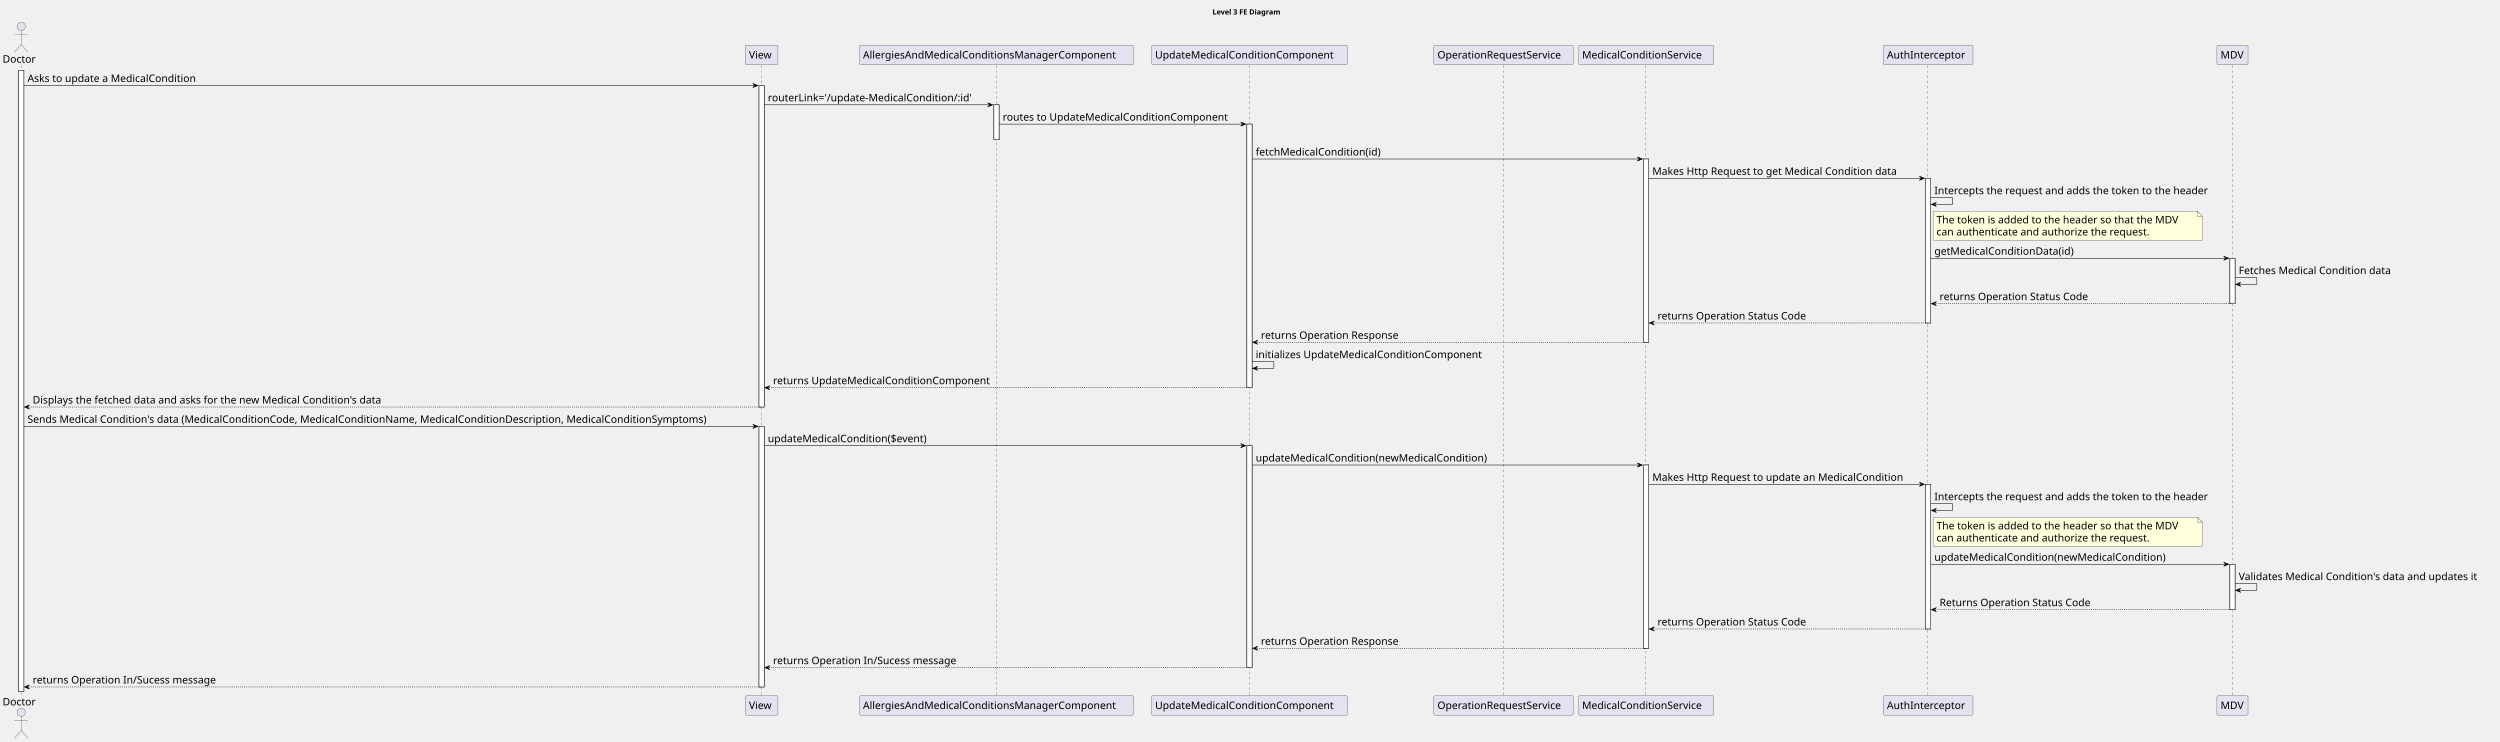
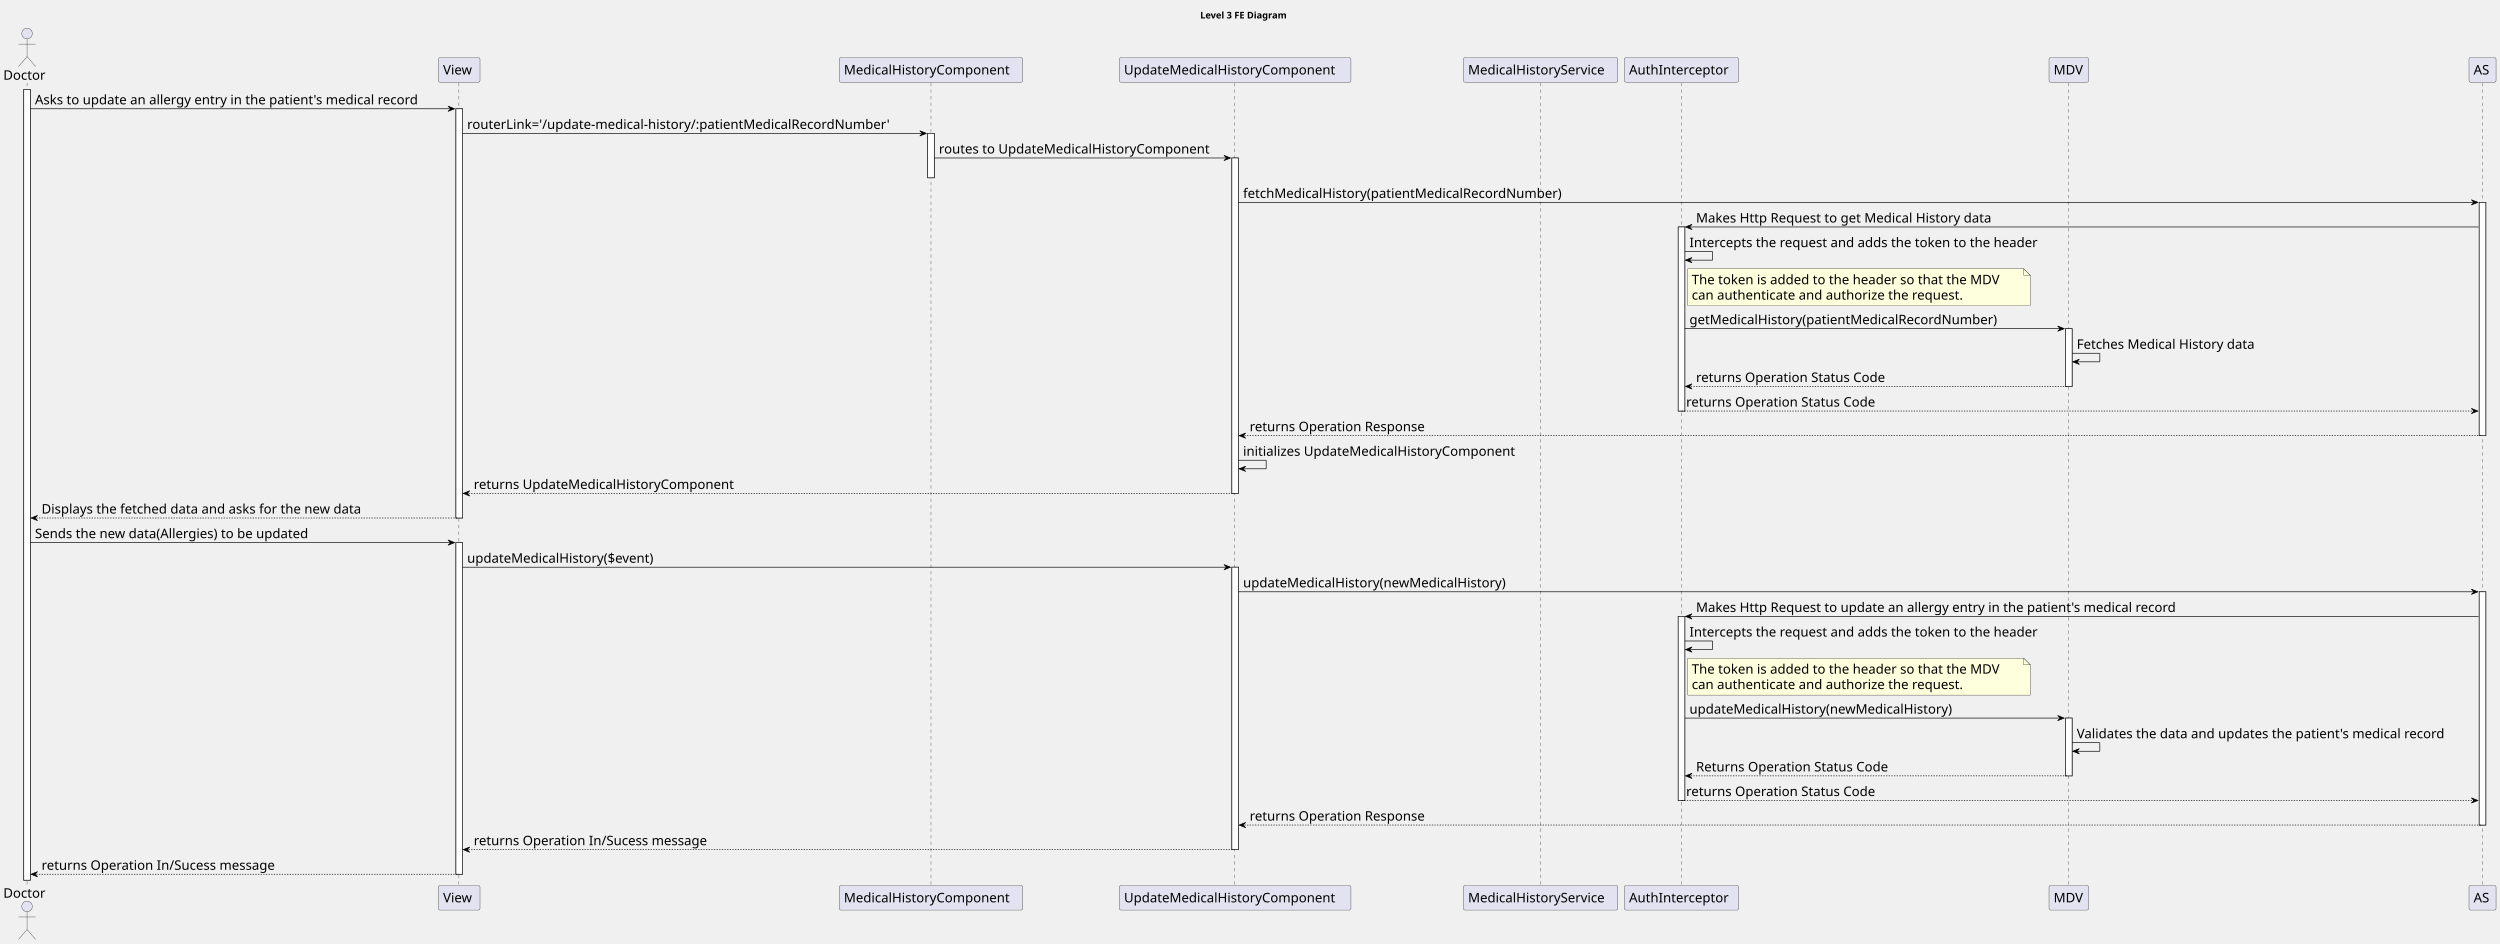
- <svg xmlns="http://www.w3.org/2000/svg" contentStyleType="text/css" height="1430px" preserveAspectRatio="none" style="width:4822px;height:1430px;background:#FFFFFF;" version="1.1" viewBox="0 0 4822 1430" width="4822px" zoomAndPan="magnify">
+ <svg xmlns="http://www.w3.org/2000/svg" contentStyleType="text/css" height="1430px" preserveAspectRatio="none" style="width:3789px;height:1430px;background:#FFFFFF;" version="1.1" viewBox="0 0 3789 1430" width="3789px" zoomAndPan="magnify">
  <defs />
  <g>
-     <text fill="#000000" font-family="sans-serif" font-size="14" font-weight="bold" lengthAdjust="spacing" textLength="149" x="2338.5" y="27.995">Level 3 FE Diagram</text>
+     <text fill="#000000" font-family="sans-serif" font-size="14" font-weight="bold" lengthAdjust="spacing" textLength="149" x="1819" y="27.995">Level 3 FE Diagram</text>
    <rect fill="#FFFFFF" height="1198.438" style="stroke:#181818;stroke-width:1.0;" width="10" x="36" y="135.578" />
-     <rect fill="#FFFFFF" height="620.219" style="stroke:#181818;stroke-width:1.0;" width="10" x="1464" y="164.859" />
-     <rect fill="#FFFFFF" height="502.656" style="stroke:#181818;stroke-width:1.0;" width="10" x="1464" y="822.359" />
-     <rect fill="#FFFFFF" height="67.281" style="stroke:#181818;stroke-width:1.0;" width="10" x="1917" y="202.141" />
-     <rect fill="#FFFFFF" height="508.375" style="stroke:#181818;stroke-width:1.0;" width="10" x="2405" y="239.422" />
-     <rect fill="#FFFFFF" height="428.094" style="stroke:#181818;stroke-width:1.0;" width="10" x="2405" y="859.641" />
-     <rect fill="#FFFFFF" height="353.531" style="stroke:#181818;stroke-width:1.0;" width="10" x="3170" y="306.703" />
-     <rect fill="#FFFFFF" height="353.531" style="stroke:#181818;stroke-width:1.0;" width="10" x="3170" y="896.922" />
-     <rect fill="#FFFFFF" height="278.969" style="stroke:#181818;stroke-width:1.0;" width="10" x="3714" y="343.984" />
-     <rect fill="#FFFFFF" height="278.969" style="stroke:#181818;stroke-width:1.0;" width="10" x="3714" y="934.203" />
-     <rect fill="#FFFFFF" height="87.562" style="stroke:#181818;stroke-width:1.0;" width="10" x="4301" y="498.109" />
-     <rect fill="#FFFFFF" height="87.562" style="stroke:#181818;stroke-width:1.0;" width="10" x="4301" y="1088.328" />
+     <rect fill="#FFFFFF" height="620.219" style="stroke:#181818;stroke-width:1.0;" width="10" x="691" y="164.859" />
+     <rect fill="#FFFFFF" height="502.656" style="stroke:#181818;stroke-width:1.0;" width="10" x="691" y="822.359" />
+     <rect fill="#FFFFFF" height="67.281" style="stroke:#181818;stroke-width:1.0;" width="10" x="1406" y="202.141" />
+     <rect fill="#FFFFFF" height="508.375" style="stroke:#181818;stroke-width:1.0;" width="10" x="1867" y="239.422" />
+     <rect fill="#FFFFFF" height="428.094" style="stroke:#181818;stroke-width:1.0;" width="10" x="1867" y="859.641" />
+     <rect fill="#FFFFFF" height="278.969" style="stroke:#181818;stroke-width:1.0;" width="10" x="2543.5" y="343.984" />
+     <rect fill="#FFFFFF" height="278.969" style="stroke:#181818;stroke-width:1.0;" width="10" x="2543.5" y="934.203" />
+     <rect fill="#FFFFFF" height="87.562" style="stroke:#181818;stroke-width:1.0;" width="10" x="3130.5" y="498.109" />
+     <rect fill="#FFFFFF" height="87.562" style="stroke:#181818;stroke-width:1.0;" width="10" x="3130.5" y="1088.328" />
+     <rect fill="#FFFFFF" height="353.531" style="stroke:#181818;stroke-width:1.0;" width="10" x="3757.5" y="306.703" />
+     <rect fill="#FFFFFF" height="353.531" style="stroke:#181818;stroke-width:1.0;" width="10" x="3757.5" y="896.922" />
    <line style="stroke:#181818;stroke-width:0.5;stroke-dasharray:5.0,5.0;" x1="41" x2="41" y1="125.578" y2="1343.016" />
-     <line style="stroke:#181818;stroke-width:0.5;stroke-dasharray:5.0,5.0;" x1="1468.5" x2="1468.5" y1="125.578" y2="1343.016" />
-     <line style="stroke:#181818;stroke-width:0.5;stroke-dasharray:5.0,5.0;" x1="1921.5" x2="1921.5" y1="125.578" y2="1343.016" />
-     <line style="stroke:#181818;stroke-width:0.5;stroke-dasharray:5.0,5.0;" x1="2410" x2="2410" y1="125.578" y2="1343.016" />
-     <line style="stroke:#181818;stroke-width:0.5;stroke-dasharray:5.0,5.0;" x1="2899.5" x2="2899.5" y1="125.578" y2="1343.016" />
-     <line style="stroke:#181818;stroke-width:0.5;stroke-dasharray:5.0,5.0;" x1="3174.5" x2="3174.5" y1="125.578" y2="1343.016" />
-     <line style="stroke:#181818;stroke-width:0.5;stroke-dasharray:5.0,5.0;" x1="3718.5" x2="3718.5" y1="125.578" y2="1343.016" />
-     <line style="stroke:#181818;stroke-width:0.5;stroke-dasharray:5.0,5.0;" x1="4306" x2="4306" y1="125.578" y2="1343.016" />
+     <line style="stroke:#181818;stroke-width:0.5;stroke-dasharray:5.0,5.0;" x1="695.5" x2="695.5" y1="125.578" y2="1343.016" />
+     <line style="stroke:#181818;stroke-width:0.5;stroke-dasharray:5.0,5.0;" x1="1411" x2="1411" y1="125.578" y2="1343.016" />
+     <line style="stroke:#181818;stroke-width:0.5;stroke-dasharray:5.0,5.0;" x1="1871.5" x2="1871.5" y1="125.578" y2="1343.016" />
+     <line style="stroke:#181818;stroke-width:0.5;stroke-dasharray:5.0,5.0;" x1="2335" x2="2335" y1="125.578" y2="1343.016" />
+     <line style="stroke:#181818;stroke-width:0.5;stroke-dasharray:5.0,5.0;" x1="2548" x2="2548" y1="125.578" y2="1343.016" />
+     <line style="stroke:#181818;stroke-width:0.5;stroke-dasharray:5.0,5.0;" x1="3135.5" x2="3135.5" y1="125.578" y2="1343.016" />
+     <line style="stroke:#181818;stroke-width:0.5;stroke-dasharray:5.0,5.0;" x1="3762" x2="3762" y1="125.578" y2="1343.016" />
    <text fill="#000000" font-family="sans-serif" font-size="20" lengthAdjust="spacing" textLength="66" x="5" y="120.861">Doctor</text>
    <ellipse cx="41" cy="50.797" fill="#E2E2F0" rx="8" ry="8" style="stroke:#181818;stroke-width:0.5;" />
    <path d="M41,58.797 L41,85.797 M28,66.797 L54,66.797 M41,85.797 L28,100.797 M41,85.797 L54,100.797 " fill="none" style="stroke:#181818;stroke-width:0.5;" />
    <text fill="#000000" font-family="sans-serif" font-size="20" lengthAdjust="spacing" textLength="66" x="5" y="1360.58">Doctor</text>
    <ellipse cx="41" cy="1373.797" fill="#E2E2F0" rx="8" ry="8" style="stroke:#181818;stroke-width:0.5;" />
    <path d="M41,1381.797 L41,1408.797 M28,1389.797 L54,1389.797 M41,1408.797 L28,1423.797 M41,1408.797 L54,1423.797 " fill="none" style="stroke:#181818;stroke-width:0.5;" />
-     <rect fill="#E2E2F0" height="37.281" rx="2.5" ry="2.5" style="stroke:#181818;stroke-width:0.5;" width="63" x="1437.5" y="87.297" />
-     <text fill="#000000" font-family="sans-serif" font-size="20" lengthAdjust="spacing" textLength="49" x="1444.5" y="112.861">View</text>
-     <rect fill="#E2E2F0" height="37.281" rx="2.5" ry="2.5" style="stroke:#181818;stroke-width:0.5;" width="63" x="1437.5" y="1342.016" />
-     <text fill="#000000" font-family="sans-serif" font-size="20" lengthAdjust="spacing" textLength="49" x="1444.5" y="1367.58">View</text>
-     <rect fill="#E2E2F0" height="37.281" rx="2.5" ry="2.5" style="stroke:#181818;stroke-width:0.5;" width="529" x="1657.5" y="87.297" />
-     <text fill="#000000" font-family="sans-serif" font-size="20" lengthAdjust="spacing" textLength="515" x="1664.5" y="112.861">AllergiesAndMedicalConditionsManagerComponent</text>
-     <rect fill="#E2E2F0" height="37.281" rx="2.5" ry="2.5" style="stroke:#181818;stroke-width:0.5;" width="529" x="1657.5" y="1342.016" />
-     <text fill="#000000" font-family="sans-serif" font-size="20" lengthAdjust="spacing" textLength="515" x="1664.5" y="1367.58">AllergiesAndMedicalConditionsManagerComponent</text>
-     <rect fill="#E2E2F0" height="37.281" rx="2.5" ry="2.5" style="stroke:#181818;stroke-width:0.5;" width="378" x="2221" y="87.297" />
-     <text fill="#000000" font-family="sans-serif" font-size="20" lengthAdjust="spacing" textLength="364" x="2228" y="112.861">UpdateMedicalConditionComponent</text>
-     <rect fill="#E2E2F0" height="37.281" rx="2.5" ry="2.5" style="stroke:#181818;stroke-width:0.5;" width="378" x="2221" y="1342.016" />
-     <text fill="#000000" font-family="sans-serif" font-size="20" lengthAdjust="spacing" textLength="364" x="2228" y="1367.58">UpdateMedicalConditionComponent</text>
-     <rect fill="#E2E2F0" height="37.281" rx="2.5" ry="2.5" style="stroke:#181818;stroke-width:0.5;" width="269" x="2765.5" y="87.297" />
-     <text fill="#000000" font-family="sans-serif" font-size="20" lengthAdjust="spacing" textLength="255" x="2772.5" y="112.861">OperationRequestService</text>
-     <rect fill="#E2E2F0" height="37.281" rx="2.5" ry="2.5" style="stroke:#181818;stroke-width:0.5;" width="269" x="2765.5" y="1342.016" />
-     <text fill="#000000" font-family="sans-serif" font-size="20" lengthAdjust="spacing" textLength="255" x="2772.5" y="1367.58">OperationRequestService</text>
-     <rect fill="#E2E2F0" height="37.281" rx="2.5" ry="2.5" style="stroke:#181818;stroke-width:0.5;" width="261" x="3044.5" y="87.297" />
-     <text fill="#000000" font-family="sans-serif" font-size="20" lengthAdjust="spacing" textLength="247" x="3051.5" y="112.861">MedicalConditionService</text>
-     <rect fill="#E2E2F0" height="37.281" rx="2.5" ry="2.5" style="stroke:#181818;stroke-width:0.5;" width="261" x="3044.5" y="1342.016" />
-     <text fill="#000000" font-family="sans-serif" font-size="20" lengthAdjust="spacing" textLength="247" x="3051.5" y="1367.58">MedicalConditionService</text>
-     <rect fill="#E2E2F0" height="37.281" rx="2.5" ry="2.5" style="stroke:#181818;stroke-width:0.5;" width="173" x="3632.5" y="87.297" />
-     <text fill="#000000" font-family="sans-serif" font-size="20" lengthAdjust="spacing" textLength="159" x="3639.5" y="112.861">AuthInterceptor</text>
-     <rect fill="#E2E2F0" height="37.281" rx="2.5" ry="2.5" style="stroke:#181818;stroke-width:0.5;" width="173" x="3632.5" y="1342.016" />
-     <text fill="#000000" font-family="sans-serif" font-size="20" lengthAdjust="spacing" textLength="159" x="3639.5" y="1367.58">AuthInterceptor</text>
-     <rect fill="#E2E2F0" height="37.281" rx="2.5" ry="2.5" style="stroke:#181818;stroke-width:0.5;" width="60" x="4276" y="87.297" />
-     <text fill="#000000" font-family="sans-serif" font-size="20" lengthAdjust="spacing" textLength="46" x="4283" y="112.861">MDV</text>
-     <rect fill="#E2E2F0" height="37.281" rx="2.5" ry="2.5" style="stroke:#181818;stroke-width:0.5;" width="60" x="4276" y="1342.016" />
-     <text fill="#000000" font-family="sans-serif" font-size="20" lengthAdjust="spacing" textLength="46" x="4283" y="1367.58">MDV</text>
+     <rect fill="#E2E2F0" height="37.281" rx="2.5" ry="2.5" style="stroke:#181818;stroke-width:0.5;" width="63" x="664.5" y="87.297" />
+     <text fill="#000000" font-family="sans-serif" font-size="20" lengthAdjust="spacing" textLength="49" x="671.5" y="112.861">View</text>
+     <rect fill="#E2E2F0" height="37.281" rx="2.5" ry="2.5" style="stroke:#181818;stroke-width:0.5;" width="63" x="664.5" y="1342.016" />
+     <text fill="#000000" font-family="sans-serif" font-size="20" lengthAdjust="spacing" textLength="49" x="671.5" y="1367.58">View</text>
+     <rect fill="#E2E2F0" height="37.281" rx="2.5" ry="2.5" style="stroke:#181818;stroke-width:0.5;" width="278" x="1272" y="87.297" />
+     <text fill="#000000" font-family="sans-serif" font-size="20" lengthAdjust="spacing" textLength="264" x="1279" y="112.861">MedicalHistoryComponent</text>
+     <rect fill="#E2E2F0" height="37.281" rx="2.5" ry="2.5" style="stroke:#181818;stroke-width:0.5;" width="278" x="1272" y="1342.016" />
+     <text fill="#000000" font-family="sans-serif" font-size="20" lengthAdjust="spacing" textLength="264" x="1279" y="1367.58">MedicalHistoryComponent</text>
+     <rect fill="#E2E2F0" height="37.281" rx="2.5" ry="2.5" style="stroke:#181818;stroke-width:0.5;" width="351" x="1696.5" y="87.297" />
+     <text fill="#000000" font-family="sans-serif" font-size="20" lengthAdjust="spacing" textLength="337" x="1703.5" y="112.861">UpdateMedicalHistoryComponent</text>
+     <rect fill="#E2E2F0" height="37.281" rx="2.5" ry="2.5" style="stroke:#181818;stroke-width:0.5;" width="351" x="1696.5" y="1342.016" />
+     <text fill="#000000" font-family="sans-serif" font-size="20" lengthAdjust="spacing" textLength="337" x="1703.5" y="1367.58">UpdateMedicalHistoryComponent</text>
+     <rect fill="#E2E2F0" height="37.281" rx="2.5" ry="2.5" style="stroke:#181818;stroke-width:0.5;" width="234" x="2218" y="87.297" />
+     <text fill="#000000" font-family="sans-serif" font-size="20" lengthAdjust="spacing" textLength="220" x="2225" y="112.861">MedicalHistoryService</text>
+     <rect fill="#E2E2F0" height="37.281" rx="2.5" ry="2.5" style="stroke:#181818;stroke-width:0.5;" width="234" x="2218" y="1342.016" />
+     <text fill="#000000" font-family="sans-serif" font-size="20" lengthAdjust="spacing" textLength="220" x="2225" y="1367.58">MedicalHistoryService</text>
+     <rect fill="#E2E2F0" height="37.281" rx="2.5" ry="2.5" style="stroke:#181818;stroke-width:0.5;" width="173" x="2462" y="87.297" />
+     <text fill="#000000" font-family="sans-serif" font-size="20" lengthAdjust="spacing" textLength="159" x="2469" y="112.861">AuthInterceptor</text>
+     <rect fill="#E2E2F0" height="37.281" rx="2.5" ry="2.5" style="stroke:#181818;stroke-width:0.5;" width="173" x="2462" y="1342.016" />
+     <text fill="#000000" font-family="sans-serif" font-size="20" lengthAdjust="spacing" textLength="159" x="2469" y="1367.58">AuthInterceptor</text>
+     <rect fill="#E2E2F0" height="37.281" rx="2.5" ry="2.5" style="stroke:#181818;stroke-width:0.5;" width="60" x="3105.5" y="87.297" />
+     <text fill="#000000" font-family="sans-serif" font-size="20" lengthAdjust="spacing" textLength="46" x="3112.5" y="112.861">MDV</text>
+     <rect fill="#E2E2F0" height="37.281" rx="2.5" ry="2.5" style="stroke:#181818;stroke-width:0.5;" width="60" x="3105.5" y="1342.016" />
+     <text fill="#000000" font-family="sans-serif" font-size="20" lengthAdjust="spacing" textLength="46" x="3112.5" y="1367.58">MDV</text>
+     <rect fill="#E2E2F0" height="37.281" rx="2.5" ry="2.5" style="stroke:#181818;stroke-width:0.5;" width="41" x="3742" y="87.297" />
+     <text fill="#000000" font-family="sans-serif" font-size="20" lengthAdjust="spacing" textLength="27" x="3749" y="112.861">AS</text>
+     <rect fill="#E2E2F0" height="37.281" rx="2.5" ry="2.5" style="stroke:#181818;stroke-width:0.5;" width="41" x="3742" y="1342.016" />
+     <text fill="#000000" font-family="sans-serif" font-size="20" lengthAdjust="spacing" textLength="27" x="3749" y="1367.58">AS</text>
    <rect fill="#FFFFFF" height="1198.438" style="stroke:#181818;stroke-width:1.0;" width="10" x="36" y="135.578" />
-     <rect fill="#FFFFFF" height="620.219" style="stroke:#181818;stroke-width:1.0;" width="10" x="1464" y="164.859" />
-     <rect fill="#FFFFFF" height="502.656" style="stroke:#181818;stroke-width:1.0;" width="10" x="1464" y="822.359" />
-     <rect fill="#FFFFFF" height="67.281" style="stroke:#181818;stroke-width:1.0;" width="10" x="1917" y="202.141" />
-     <rect fill="#FFFFFF" height="508.375" style="stroke:#181818;stroke-width:1.0;" width="10" x="2405" y="239.422" />
-     <rect fill="#FFFFFF" height="428.094" style="stroke:#181818;stroke-width:1.0;" width="10" x="2405" y="859.641" />
-     <rect fill="#FFFFFF" height="353.531" style="stroke:#181818;stroke-width:1.0;" width="10" x="3170" y="306.703" />
-     <rect fill="#FFFFFF" height="353.531" style="stroke:#181818;stroke-width:1.0;" width="10" x="3170" y="896.922" />
-     <rect fill="#FFFFFF" height="278.969" style="stroke:#181818;stroke-width:1.0;" width="10" x="3714" y="343.984" />
-     <rect fill="#FFFFFF" height="278.969" style="stroke:#181818;stroke-width:1.0;" width="10" x="3714" y="934.203" />
-     <rect fill="#FFFFFF" height="87.562" style="stroke:#181818;stroke-width:1.0;" width="10" x="4301" y="498.109" />
-     <rect fill="#FFFFFF" height="87.562" style="stroke:#181818;stroke-width:1.0;" width="10" x="4301" y="1088.328" />
-     <polygon fill="#000000" points="1452,160.859,1462,164.859,1452,168.859,1456,164.859" style="stroke:#000000;stroke-width:1.0;" />
-     <line style="stroke:#000000;stroke-width:1.0;" x1="46" x2="1458" y1="164.859" y2="164.859" />
-     <text fill="#000000" font-family="sans-serif" font-size="20" lengthAdjust="spacing" textLength="347" x="53" y="158.143">Asks to update a MedicalCondition</text>
-     <polygon fill="#000000" points="1905,198.141,1915,202.141,1905,206.141,1909,202.141" style="stroke:#000000;stroke-width:1.0;" />
-     <line style="stroke:#000000;stroke-width:1.0;" x1="1474" x2="1911" y1="202.141" y2="202.141" />
-     <text fill="#000000" font-family="sans-serif" font-size="20" lengthAdjust="spacing" textLength="424" x="1481" y="195.424">routerLink='/update-MedicalCondition/:id'</text>
-     <polygon fill="#000000" points="2393,235.422,2403,239.422,2393,243.422,2397,239.422" style="stroke:#000000;stroke-width:1.0;" />
-     <line style="stroke:#000000;stroke-width:1.0;" x1="1927" x2="2399" y1="239.422" y2="239.422" />
-     <text fill="#000000" font-family="sans-serif" font-size="20" lengthAdjust="spacing" textLength="459" x="1934" y="232.705">routes to UpdateMedicalConditionComponent</text>
-     <polygon fill="#000000" points="3158,302.703,3168,306.703,3158,310.703,3162,306.703" style="stroke:#000000;stroke-width:1.0;" />
-     <line style="stroke:#000000;stroke-width:1.0;" x1="2415" x2="3164" y1="306.703" y2="306.703" />
-     <text fill="#000000" font-family="sans-serif" font-size="20" lengthAdjust="spacing" textLength="260" x="2422" y="299.986">fetchMedicalCondition(id)</text>
-     <polygon fill="#000000" points="3702,339.984,3712,343.984,3702,347.984,3706,343.984" style="stroke:#000000;stroke-width:1.0;" />
-     <line style="stroke:#000000;stroke-width:1.0;" x1="3180" x2="3708" y1="343.984" y2="343.984" />
-     <text fill="#000000" font-family="sans-serif" font-size="20" lengthAdjust="spacing" textLength="503" x="3187" y="337.268">Makes Http Request to get Medical Condition data</text>
-     <line style="stroke:#000000;stroke-width:1.0;" x1="3724" x2="3766" y1="381.266" y2="381.266" />
-     <line style="stroke:#000000;stroke-width:1.0;" x1="3766" x2="3766" y1="381.266" y2="394.266" />
-     <line style="stroke:#000000;stroke-width:1.0;" x1="3725" x2="3766" y1="394.266" y2="394.266" />
-     <polygon fill="#000000" points="3735,390.266,3725,394.266,3735,398.266,3731,394.266" style="stroke:#000000;stroke-width:1.0;" />
-     <text fill="#000000" font-family="sans-serif" font-size="20" lengthAdjust="spacing" textLength="563" x="3731" y="374.549">Intercepts the request and adds the token to the header</text>
-     <path d="M3729,407.266 L3729,463.266 L4248,463.266 L4248,417.266 L4238,407.266 L3729,407.266 " fill="#FEFFDD" style="stroke:#181818;stroke-width:0.5;" />
-     <path d="M4238,407.266 L4238,417.266 L4248,417.266 L4238,407.266 " fill="#FEFFDD" style="stroke:#181818;stroke-width:0.5;" />
-     <text fill="#000000" font-family="sans-serif" font-size="20" lengthAdjust="spacing" textLength="498" x="3735" y="430.83">The token is added to the header so that the MDV</text>
-     <text fill="#000000" font-family="sans-serif" font-size="20" lengthAdjust="spacing" textLength="442" x="3735" y="454.111">can authenticate and authorize the request.</text>
-     <polygon fill="#000000" points="4289,494.109,4299,498.109,4289,502.109,4293,498.109" style="stroke:#000000;stroke-width:1.0;" />
-     <line style="stroke:#000000;stroke-width:1.0;" x1="3724" x2="4295" y1="498.109" y2="498.109" />
-     <text fill="#000000" font-family="sans-serif" font-size="20" lengthAdjust="spacing" textLength="289" x="3731" y="491.393">getMedicalConditionData(id)</text>
-     <line style="stroke:#000000;stroke-width:1.0;" x1="4311" x2="4353" y1="535.391" y2="535.391" />
-     <line style="stroke:#000000;stroke-width:1.0;" x1="4353" x2="4353" y1="535.391" y2="548.391" />
-     <line style="stroke:#000000;stroke-width:1.0;" x1="4312" x2="4353" y1="548.391" y2="548.391" />
-     <polygon fill="#000000" points="4322,544.391,4312,548.391,4322,552.391,4318,548.391" style="stroke:#000000;stroke-width:1.0;" />
-     <text fill="#000000" font-family="sans-serif" font-size="20" lengthAdjust="spacing" textLength="315" x="4318" y="528.674">Fetches Medical Condition data</text>
-     <polygon fill="#000000" points="3735,581.672,3725,585.672,3735,589.672,3731,585.672" style="stroke:#000000;stroke-width:1.0;" />
-     <line style="stroke:#000000;stroke-width:1.0;stroke-dasharray:2.0,2.0;" x1="3729" x2="4305" y1="585.672" y2="585.672" />
-     <text fill="#000000" font-family="sans-serif" font-size="20" lengthAdjust="spacing" textLength="305" x="3741" y="578.955">returns Operation Status Code</text>
-     <polygon fill="#000000" points="3191,618.953,3181,622.953,3191,626.953,3187,622.953" style="stroke:#000000;stroke-width:1.0;" />
-     <line style="stroke:#000000;stroke-width:1.0;stroke-dasharray:2.0,2.0;" x1="3185" x2="3718" y1="622.953" y2="622.953" />
-     <text fill="#000000" font-family="sans-serif" font-size="20" lengthAdjust="spacing" textLength="305" x="3197" y="616.236">returns Operation Status Code</text>
-     <polygon fill="#000000" points="2426,656.234,2416,660.234,2426,664.234,2422,660.234" style="stroke:#000000;stroke-width:1.0;" />
-     <line style="stroke:#000000;stroke-width:1.0;stroke-dasharray:2.0,2.0;" x1="2420" x2="3174" y1="660.234" y2="660.234" />
-     <text fill="#000000" font-family="sans-serif" font-size="20" lengthAdjust="spacing" textLength="280" x="2432" y="653.518">returns Operation Response</text>
-     <line style="stroke:#000000;stroke-width:1.0;" x1="2415" x2="2457" y1="697.516" y2="697.516" />
-     <line style="stroke:#000000;stroke-width:1.0;" x1="2457" x2="2457" y1="697.516" y2="710.516" />
-     <line style="stroke:#000000;stroke-width:1.0;" x1="2416" x2="2457" y1="710.516" y2="710.516" />
-     <polygon fill="#000000" points="2426,706.516,2416,710.516,2426,714.516,2422,710.516" style="stroke:#000000;stroke-width:1.0;" />
-     <text fill="#000000" font-family="sans-serif" font-size="20" lengthAdjust="spacing" textLength="466" x="2422" y="690.799">initializes UpdateMedicalConditionComponent</text>
-     <polygon fill="#000000" points="1485,743.797,1475,747.797,1485,751.797,1481,747.797" style="stroke:#000000;stroke-width:1.0;" />
-     <line style="stroke:#000000;stroke-width:1.0;stroke-dasharray:2.0,2.0;" x1="1479" x2="2409" y1="747.797" y2="747.797" />
-     <text fill="#000000" font-family="sans-serif" font-size="20" lengthAdjust="spacing" textLength="442" x="1491" y="741.08">returns UpdateMedicalConditionComponent</text>
+     <rect fill="#FFFFFF" height="620.219" style="stroke:#181818;stroke-width:1.0;" width="10" x="691" y="164.859" />
+     <rect fill="#FFFFFF" height="502.656" style="stroke:#181818;stroke-width:1.0;" width="10" x="691" y="822.359" />
+     <rect fill="#FFFFFF" height="67.281" style="stroke:#181818;stroke-width:1.0;" width="10" x="1406" y="202.141" />
+     <rect fill="#FFFFFF" height="508.375" style="stroke:#181818;stroke-width:1.0;" width="10" x="1867" y="239.422" />
+     <rect fill="#FFFFFF" height="428.094" style="stroke:#181818;stroke-width:1.0;" width="10" x="1867" y="859.641" />
+     <rect fill="#FFFFFF" height="278.969" style="stroke:#181818;stroke-width:1.0;" width="10" x="2543.5" y="343.984" />
+     <rect fill="#FFFFFF" height="278.969" style="stroke:#181818;stroke-width:1.0;" width="10" x="2543.5" y="934.203" />
+     <rect fill="#FFFFFF" height="87.562" style="stroke:#181818;stroke-width:1.0;" width="10" x="3130.5" y="498.109" />
+     <rect fill="#FFFFFF" height="87.562" style="stroke:#181818;stroke-width:1.0;" width="10" x="3130.5" y="1088.328" />
+     <rect fill="#FFFFFF" height="353.531" style="stroke:#181818;stroke-width:1.0;" width="10" x="3757.5" y="306.703" />
+     <rect fill="#FFFFFF" height="353.531" style="stroke:#181818;stroke-width:1.0;" width="10" x="3757.5" y="896.922" />
+     <polygon fill="#000000" points="679,160.859,689,164.859,679,168.859,683,164.859" style="stroke:#000000;stroke-width:1.0;" />
+     <line style="stroke:#000000;stroke-width:1.0;" x1="46" x2="685" y1="164.859" y2="164.859" />
+     <text fill="#000000" font-family="sans-serif" font-size="20" lengthAdjust="spacing" textLength="626" x="53" y="158.143">Asks to update an allergy entry in the patient's medical record</text>
+     <polygon fill="#000000" points="1394,198.141,1404,202.141,1394,206.141,1398,202.141" style="stroke:#000000;stroke-width:1.0;" />
+     <line style="stroke:#000000;stroke-width:1.0;" x1="701" x2="1400" y1="202.141" y2="202.141" />
+     <text fill="#000000" font-family="sans-serif" font-size="20" lengthAdjust="spacing" textLength="686" x="708" y="195.424">routerLink='/update-medical-history/:patientMedicalRecordNumber'</text>
+     <polygon fill="#000000" points="1855,235.422,1865,239.422,1855,243.422,1859,239.422" style="stroke:#000000;stroke-width:1.0;" />
+     <line style="stroke:#000000;stroke-width:1.0;" x1="1416" x2="1861" y1="239.422" y2="239.422" />
+     <text fill="#000000" font-family="sans-serif" font-size="20" lengthAdjust="spacing" textLength="432" x="1423" y="232.705">routes to UpdateMedicalHistoryComponent</text>
+     <polygon fill="#000000" points="3745.5,302.703,3755.5,306.703,3745.5,310.703,3749.5,306.703" style="stroke:#000000;stroke-width:1.0;" />
+     <line style="stroke:#000000;stroke-width:1.0;" x1="1877" x2="3751.5" y1="306.703" y2="306.703" />
+     <text fill="#000000" font-family="sans-serif" font-size="20" lengthAdjust="spacing" textLength="514" x="1884" y="299.986">fetchMedicalHistory(patientMedicalRecordNumber)</text>
+     <polygon fill="#000000" points="2564.5,339.984,2554.5,343.984,2564.5,347.984,2560.5,343.984" style="stroke:#000000;stroke-width:1.0;" />
+     <line style="stroke:#000000;stroke-width:1.0;" x1="2558.5" x2="3756.5" y1="343.984" y2="343.984" />
+     <text fill="#000000" font-family="sans-serif" font-size="20" lengthAdjust="spacing" textLength="476" x="2570.5" y="337.268">Makes Http Request to get Medical History data</text>
+     <line style="stroke:#000000;stroke-width:1.0;" x1="2553.5" x2="2595.5" y1="381.266" y2="381.266" />
+     <line style="stroke:#000000;stroke-width:1.0;" x1="2595.5" x2="2595.5" y1="381.266" y2="394.266" />
+     <line style="stroke:#000000;stroke-width:1.0;" x1="2554.5" x2="2595.5" y1="394.266" y2="394.266" />
+     <polygon fill="#000000" points="2564.5,390.266,2554.5,394.266,2564.5,398.266,2560.5,394.266" style="stroke:#000000;stroke-width:1.0;" />
+     <text fill="#000000" font-family="sans-serif" font-size="20" lengthAdjust="spacing" textLength="563" x="2560.5" y="374.549">Intercepts the request and adds the token to the header</text>
+     <path d="M2558,407.266 L2558,463.266 L3077,463.266 L3077,417.266 L3067,407.266 L2558,407.266 " fill="#FEFFDD" style="stroke:#181818;stroke-width:0.5;" />
+     <path d="M3067,407.266 L3067,417.266 L3077,417.266 L3067,407.266 " fill="#FEFFDD" style="stroke:#181818;stroke-width:0.5;" />
+     <text fill="#000000" font-family="sans-serif" font-size="20" lengthAdjust="spacing" textLength="498" x="2564" y="430.83">The token is added to the header so that the MDV</text>
+     <text fill="#000000" font-family="sans-serif" font-size="20" lengthAdjust="spacing" textLength="442" x="2564" y="454.111">can authenticate and authorize the request.</text>
+     <polygon fill="#000000" points="3118.5,494.109,3128.5,498.109,3118.5,502.109,3122.5,498.109" style="stroke:#000000;stroke-width:1.0;" />
+     <line style="stroke:#000000;stroke-width:1.0;" x1="2553.5" x2="3124.5" y1="498.109" y2="498.109" />
+     <text fill="#000000" font-family="sans-serif" font-size="20" lengthAdjust="spacing" textLength="496" x="2560.5" y="491.393">getMedicalHistory(patientMedicalRecordNumber)</text>
+     <line style="stroke:#000000;stroke-width:1.0;" x1="3140.5" x2="3182.5" y1="535.391" y2="535.391" />
+     <line style="stroke:#000000;stroke-width:1.0;" x1="3182.5" x2="3182.5" y1="535.391" y2="548.391" />
+     <line style="stroke:#000000;stroke-width:1.0;" x1="3141.5" x2="3182.5" y1="548.391" y2="548.391" />
+     <polygon fill="#000000" points="3151.5,544.391,3141.5,548.391,3151.5,552.391,3147.5,548.391" style="stroke:#000000;stroke-width:1.0;" />
+     <text fill="#000000" font-family="sans-serif" font-size="20" lengthAdjust="spacing" textLength="288" x="3147.5" y="528.674">Fetches Medical History data</text>
+     <polygon fill="#000000" points="2564.5,581.672,2554.5,585.672,2564.5,589.672,2560.5,585.672" style="stroke:#000000;stroke-width:1.0;" />
+     <line style="stroke:#000000;stroke-width:1.0;stroke-dasharray:2.0,2.0;" x1="2558.5" x2="3134.5" y1="585.672" y2="585.672" />
+     <text fill="#000000" font-family="sans-serif" font-size="20" lengthAdjust="spacing" textLength="305" x="2570.5" y="578.955">returns Operation Status Code</text>
+     <polygon fill="#000000" points="3745.5,618.953,3755.5,622.953,3745.5,626.953,3749.5,622.953" style="stroke:#000000;stroke-width:1.0;" />
+     <line style="stroke:#000000;stroke-width:1.0;stroke-dasharray:2.0,2.0;" x1="2548.5" x2="3751.5" y1="622.953" y2="622.953" />
+     <text fill="#000000" font-family="sans-serif" font-size="20" lengthAdjust="spacing" textLength="305" x="2555.5" y="616.236">returns Operation Status Code</text>
+     <polygon fill="#000000" points="1888,656.234,1878,660.234,1888,664.234,1884,660.234" style="stroke:#000000;stroke-width:1.0;" />
+     <line style="stroke:#000000;stroke-width:1.0;stroke-dasharray:2.0,2.0;" x1="1882" x2="3761.5" y1="660.234" y2="660.234" />
+     <text fill="#000000" font-family="sans-serif" font-size="20" lengthAdjust="spacing" textLength="280" x="1894" y="653.518">returns Operation Response</text>
+     <line style="stroke:#000000;stroke-width:1.0;" x1="1877" x2="1919" y1="697.516" y2="697.516" />
+     <line style="stroke:#000000;stroke-width:1.0;" x1="1919" x2="1919" y1="697.516" y2="710.516" />
+     <line style="stroke:#000000;stroke-width:1.0;" x1="1878" x2="1919" y1="710.516" y2="710.516" />
+     <polygon fill="#000000" points="1888,706.516,1878,710.516,1888,714.516,1884,710.516" style="stroke:#000000;stroke-width:1.0;" />
+     <text fill="#000000" font-family="sans-serif" font-size="20" lengthAdjust="spacing" textLength="439" x="1884" y="690.799">initializes UpdateMedicalHistoryComponent</text>
+     <polygon fill="#000000" points="712,743.797,702,747.797,712,751.797,708,747.797" style="stroke:#000000;stroke-width:1.0;" />
+     <line style="stroke:#000000;stroke-width:1.0;stroke-dasharray:2.0,2.0;" x1="706" x2="1871" y1="747.797" y2="747.797" />
+     <text fill="#000000" font-family="sans-serif" font-size="20" lengthAdjust="spacing" textLength="415" x="718" y="741.08">returns UpdateMedicalHistoryComponent</text>
    <polygon fill="#000000" points="57,781.078,47,785.078,57,789.078,53,785.078" style="stroke:#000000;stroke-width:1.0;" />
-     <line style="stroke:#000000;stroke-width:1.0;stroke-dasharray:2.0,2.0;" x1="51" x2="1468" y1="785.078" y2="785.078" />
-     <text fill="#000000" font-family="sans-serif" font-size="20" lengthAdjust="spacing" textLength="722" x="63" y="778.361">Displays the fetched data and asks for the new Medical Condition's data</text>
-     <polygon fill="#000000" points="1452,818.359,1462,822.359,1452,826.359,1456,822.359" style="stroke:#000000;stroke-width:1.0;" />
-     <line style="stroke:#000000;stroke-width:1.0;" x1="46" x2="1458" y1="822.359" y2="822.359" />
-     <text fill="#000000" font-family="sans-serif" font-size="20" lengthAdjust="spacing" textLength="1399" x="53" y="815.643">Sends Medical Condition's data (MedicalConditionCode, MedicalConditionName, MedicalConditionDescription, MedicalConditionSymptoms)</text>
-     <polygon fill="#000000" points="2393,855.641,2403,859.641,2393,863.641,2397,859.641" style="stroke:#000000;stroke-width:1.0;" />
-     <line style="stroke:#000000;stroke-width:1.0;" x1="1474" x2="2399" y1="859.641" y2="859.641" />
-     <text fill="#000000" font-family="sans-serif" font-size="20" lengthAdjust="spacing" textLength="330" x="1481" y="852.924">updateMedicalCondition($event)</text>
-     <polygon fill="#000000" points="3158,892.922,3168,896.922,3158,900.922,3162,896.922" style="stroke:#000000;stroke-width:1.0;" />
-     <line style="stroke:#000000;stroke-width:1.0;" x1="2415" x2="3164" y1="896.922" y2="896.922" />
-     <text fill="#000000" font-family="sans-serif" font-size="20" lengthAdjust="spacing" textLength="477" x="2422" y="890.205">updateMedicalCondition(newMedicalCondition)</text>
-     <polygon fill="#000000" points="3702,930.203,3712,934.203,3702,938.203,3706,934.203" style="stroke:#000000;stroke-width:1.0;" />
-     <line style="stroke:#000000;stroke-width:1.0;" x1="3180" x2="3708" y1="934.203" y2="934.203" />
-     <text fill="#000000" font-family="sans-serif" font-size="20" lengthAdjust="spacing" textLength="515" x="3187" y="927.486">Makes Http Request to update an MedicalCondition</text>
-     <line style="stroke:#000000;stroke-width:1.0;" x1="3724" x2="3766" y1="971.484" y2="971.484" />
-     <line style="stroke:#000000;stroke-width:1.0;" x1="3766" x2="3766" y1="971.484" y2="984.484" />
-     <line style="stroke:#000000;stroke-width:1.0;" x1="3725" x2="3766" y1="984.484" y2="984.484" />
-     <polygon fill="#000000" points="3735,980.484,3725,984.484,3735,988.484,3731,984.484" style="stroke:#000000;stroke-width:1.0;" />
-     <text fill="#000000" font-family="sans-serif" font-size="20" lengthAdjust="spacing" textLength="563" x="3731" y="964.768">Intercepts the request and adds the token to the header</text>
-     <path d="M3729,997.484 L3729,1053.484 L4248,1053.484 L4248,1007.484 L4238,997.484 L3729,997.484 " fill="#FEFFDD" style="stroke:#181818;stroke-width:0.5;" />
-     <path d="M4238,997.484 L4238,1007.484 L4248,1007.484 L4238,997.484 " fill="#FEFFDD" style="stroke:#181818;stroke-width:0.5;" />
-     <text fill="#000000" font-family="sans-serif" font-size="20" lengthAdjust="spacing" textLength="498" x="3735" y="1021.049">The token is added to the header so that the MDV</text>
-     <text fill="#000000" font-family="sans-serif" font-size="20" lengthAdjust="spacing" textLength="442" x="3735" y="1044.33">can authenticate and authorize the request.</text>
-     <polygon fill="#000000" points="4289,1084.328,4299,1088.328,4289,1092.328,4293,1088.328" style="stroke:#000000;stroke-width:1.0;" />
-     <line style="stroke:#000000;stroke-width:1.0;" x1="3724" x2="4295" y1="1088.328" y2="1088.328" />
-     <text fill="#000000" font-family="sans-serif" font-size="20" lengthAdjust="spacing" textLength="477" x="3731" y="1081.611">updateMedicalCondition(newMedicalCondition)</text>
-     <line style="stroke:#000000;stroke-width:1.0;" x1="4311" x2="4353" y1="1125.609" y2="1125.609" />
-     <line style="stroke:#000000;stroke-width:1.0;" x1="4353" x2="4353" y1="1125.609" y2="1138.609" />
-     <line style="stroke:#000000;stroke-width:1.0;" x1="4312" x2="4353" y1="1138.609" y2="1138.609" />
-     <polygon fill="#000000" points="4322,1134.609,4312,1138.609,4322,1142.609,4318,1138.609" style="stroke:#000000;stroke-width:1.0;" />
-     <text fill="#000000" font-family="sans-serif" font-size="20" lengthAdjust="spacing" textLength="497" x="4318" y="1118.893">Validates Medical Condition's data and updates it</text>
-     <polygon fill="#000000" points="3735,1171.891,3725,1175.891,3735,1179.891,3731,1175.891" style="stroke:#000000;stroke-width:1.0;" />
-     <line style="stroke:#000000;stroke-width:1.0;stroke-dasharray:2.0,2.0;" x1="3729" x2="4305" y1="1175.891" y2="1175.891" />
-     <text fill="#000000" font-family="sans-serif" font-size="20" lengthAdjust="spacing" textLength="311" x="3741" y="1169.174">Returns Operation Status Code</text>
-     <polygon fill="#000000" points="3191,1209.172,3181,1213.172,3191,1217.172,3187,1213.172" style="stroke:#000000;stroke-width:1.0;" />
-     <line style="stroke:#000000;stroke-width:1.0;stroke-dasharray:2.0,2.0;" x1="3185" x2="3718" y1="1213.172" y2="1213.172" />
-     <text fill="#000000" font-family="sans-serif" font-size="20" lengthAdjust="spacing" textLength="305" x="3197" y="1206.455">returns Operation Status Code</text>
-     <polygon fill="#000000" points="2426,1246.453,2416,1250.453,2426,1254.453,2422,1250.453" style="stroke:#000000;stroke-width:1.0;" />
-     <line style="stroke:#000000;stroke-width:1.0;stroke-dasharray:2.0,2.0;" x1="2420" x2="3174" y1="1250.453" y2="1250.453" />
-     <text fill="#000000" font-family="sans-serif" font-size="20" lengthAdjust="spacing" textLength="280" x="2432" y="1243.736">returns Operation Response</text>
-     <polygon fill="#000000" points="1485,1283.734,1475,1287.734,1485,1291.734,1481,1287.734" style="stroke:#000000;stroke-width:1.0;" />
-     <line style="stroke:#000000;stroke-width:1.0;stroke-dasharray:2.0,2.0;" x1="1479" x2="2409" y1="1287.734" y2="1287.734" />
-     <text fill="#000000" font-family="sans-serif" font-size="20" lengthAdjust="spacing" textLength="374" x="1491" y="1281.018">returns Operation In/Sucess message</text>
+     <line style="stroke:#000000;stroke-width:1.0;stroke-dasharray:2.0,2.0;" x1="51" x2="695" y1="785.078" y2="785.078" />
+     <text fill="#000000" font-family="sans-serif" font-size="20" lengthAdjust="spacing" textLength="520" x="63" y="778.361">Displays the fetched data and asks for the new data</text>
+     <polygon fill="#000000" points="679,818.359,689,822.359,679,826.359,683,822.359" style="stroke:#000000;stroke-width:1.0;" />
+     <line style="stroke:#000000;stroke-width:1.0;" x1="46" x2="685" y1="822.359" y2="822.359" />
+     <text fill="#000000" font-family="sans-serif" font-size="20" lengthAdjust="spacing" textLength="449" x="53" y="815.643">Sends the new data(Allergies) to be updated</text>
+     <polygon fill="#000000" points="1855,855.641,1865,859.641,1855,863.641,1859,859.641" style="stroke:#000000;stroke-width:1.0;" />
+     <line style="stroke:#000000;stroke-width:1.0;" x1="701" x2="1861" y1="859.641" y2="859.641" />
+     <text fill="#000000" font-family="sans-serif" font-size="20" lengthAdjust="spacing" textLength="303" x="708" y="852.924">updateMedicalHistory($event)</text>
+     <polygon fill="#000000" points="3745.5,892.922,3755.5,896.922,3745.5,900.922,3749.5,896.922" style="stroke:#000000;stroke-width:1.0;" />
+     <line style="stroke:#000000;stroke-width:1.0;" x1="1877" x2="3751.5" y1="896.922" y2="896.922" />
+     <text fill="#000000" font-family="sans-serif" font-size="20" lengthAdjust="spacing" textLength="423" x="1884" y="890.205">updateMedicalHistory(newMedicalHistory)</text>
+     <polygon fill="#000000" points="2564.5,930.203,2554.5,934.203,2564.5,938.203,2560.5,934.203" style="stroke:#000000;stroke-width:1.0;" />
+     <line style="stroke:#000000;stroke-width:1.0;" x1="2558.5" x2="3756.5" y1="934.203" y2="934.203" />
+     <text fill="#000000" font-family="sans-serif" font-size="20" lengthAdjust="spacing" textLength="781" x="2570.5" y="927.486">Makes Http Request to update an allergy entry in the patient's medical record</text>
+     <line style="stroke:#000000;stroke-width:1.0;" x1="2553.5" x2="2595.5" y1="971.484" y2="971.484" />
+     <line style="stroke:#000000;stroke-width:1.0;" x1="2595.5" x2="2595.5" y1="971.484" y2="984.484" />
+     <line style="stroke:#000000;stroke-width:1.0;" x1="2554.5" x2="2595.5" y1="984.484" y2="984.484" />
+     <polygon fill="#000000" points="2564.5,980.484,2554.5,984.484,2564.5,988.484,2560.5,984.484" style="stroke:#000000;stroke-width:1.0;" />
+     <text fill="#000000" font-family="sans-serif" font-size="20" lengthAdjust="spacing" textLength="563" x="2560.5" y="964.768">Intercepts the request and adds the token to the header</text>
+     <path d="M2558,997.484 L2558,1053.484 L3077,1053.484 L3077,1007.484 L3067,997.484 L2558,997.484 " fill="#FEFFDD" style="stroke:#181818;stroke-width:0.5;" />
+     <path d="M3067,997.484 L3067,1007.484 L3077,1007.484 L3067,997.484 " fill="#FEFFDD" style="stroke:#181818;stroke-width:0.5;" />
+     <text fill="#000000" font-family="sans-serif" font-size="20" lengthAdjust="spacing" textLength="498" x="2564" y="1021.049">The token is added to the header so that the MDV</text>
+     <text fill="#000000" font-family="sans-serif" font-size="20" lengthAdjust="spacing" textLength="442" x="2564" y="1044.33">can authenticate and authorize the request.</text>
+     <polygon fill="#000000" points="3118.5,1084.328,3128.5,1088.328,3118.5,1092.328,3122.5,1088.328" style="stroke:#000000;stroke-width:1.0;" />
+     <line style="stroke:#000000;stroke-width:1.0;" x1="2553.5" x2="3124.5" y1="1088.328" y2="1088.328" />
+     <text fill="#000000" font-family="sans-serif" font-size="20" lengthAdjust="spacing" textLength="423" x="2560.5" y="1081.611">updateMedicalHistory(newMedicalHistory)</text>
+     <line style="stroke:#000000;stroke-width:1.0;" x1="3140.5" x2="3182.5" y1="1125.609" y2="1125.609" />
+     <line style="stroke:#000000;stroke-width:1.0;" x1="3182.5" x2="3182.5" y1="1125.609" y2="1138.609" />
+     <line style="stroke:#000000;stroke-width:1.0;" x1="3141.5" x2="3182.5" y1="1138.609" y2="1138.609" />
+     <polygon fill="#000000" points="3151.5,1134.609,3141.5,1138.609,3151.5,1142.609,3147.5,1138.609" style="stroke:#000000;stroke-width:1.0;" />
+     <text fill="#000000" font-family="sans-serif" font-size="20" lengthAdjust="spacing" textLength="603" x="3147.5" y="1118.893">Validates the data and updates the patient's medical record</text>
+     <polygon fill="#000000" points="2564.5,1171.891,2554.5,1175.891,2564.5,1179.891,2560.5,1175.891" style="stroke:#000000;stroke-width:1.0;" />
+     <line style="stroke:#000000;stroke-width:1.0;stroke-dasharray:2.0,2.0;" x1="2558.5" x2="3134.5" y1="1175.891" y2="1175.891" />
+     <text fill="#000000" font-family="sans-serif" font-size="20" lengthAdjust="spacing" textLength="311" x="2570.5" y="1169.174">Returns Operation Status Code</text>
+     <polygon fill="#000000" points="3745.5,1209.172,3755.5,1213.172,3745.5,1217.172,3749.5,1213.172" style="stroke:#000000;stroke-width:1.0;" />
+     <line style="stroke:#000000;stroke-width:1.0;stroke-dasharray:2.0,2.0;" x1="2548.5" x2="3751.5" y1="1213.172" y2="1213.172" />
+     <text fill="#000000" font-family="sans-serif" font-size="20" lengthAdjust="spacing" textLength="305" x="2555.5" y="1206.455">returns Operation Status Code</text>
+     <polygon fill="#000000" points="1888,1246.453,1878,1250.453,1888,1254.453,1884,1250.453" style="stroke:#000000;stroke-width:1.0;" />
+     <line style="stroke:#000000;stroke-width:1.0;stroke-dasharray:2.0,2.0;" x1="1882" x2="3761.5" y1="1250.453" y2="1250.453" />
+     <text fill="#000000" font-family="sans-serif" font-size="20" lengthAdjust="spacing" textLength="280" x="1894" y="1243.736">returns Operation Response</text>
+     <polygon fill="#000000" points="712,1283.734,702,1287.734,712,1291.734,708,1287.734" style="stroke:#000000;stroke-width:1.0;" />
+     <line style="stroke:#000000;stroke-width:1.0;stroke-dasharray:2.0,2.0;" x1="706" x2="1871" y1="1287.734" y2="1287.734" />
+     <text fill="#000000" font-family="sans-serif" font-size="20" lengthAdjust="spacing" textLength="374" x="718" y="1281.018">returns Operation In/Sucess message</text>
    <polygon fill="#000000" points="57,1321.016,47,1325.016,57,1329.016,53,1325.016" style="stroke:#000000;stroke-width:1.0;" />
-     <line style="stroke:#000000;stroke-width:1.0;stroke-dasharray:2.0,2.0;" x1="51" x2="1468" y1="1325.016" y2="1325.016" />
+     <line style="stroke:#000000;stroke-width:1.0;stroke-dasharray:2.0,2.0;" x1="51" x2="695" y1="1325.016" y2="1325.016" />
    <text fill="#000000" font-family="sans-serif" font-size="20" lengthAdjust="spacing" textLength="374" x="63" y="1318.299">returns Operation In/Sucess message</text>
  </g>
</svg>
